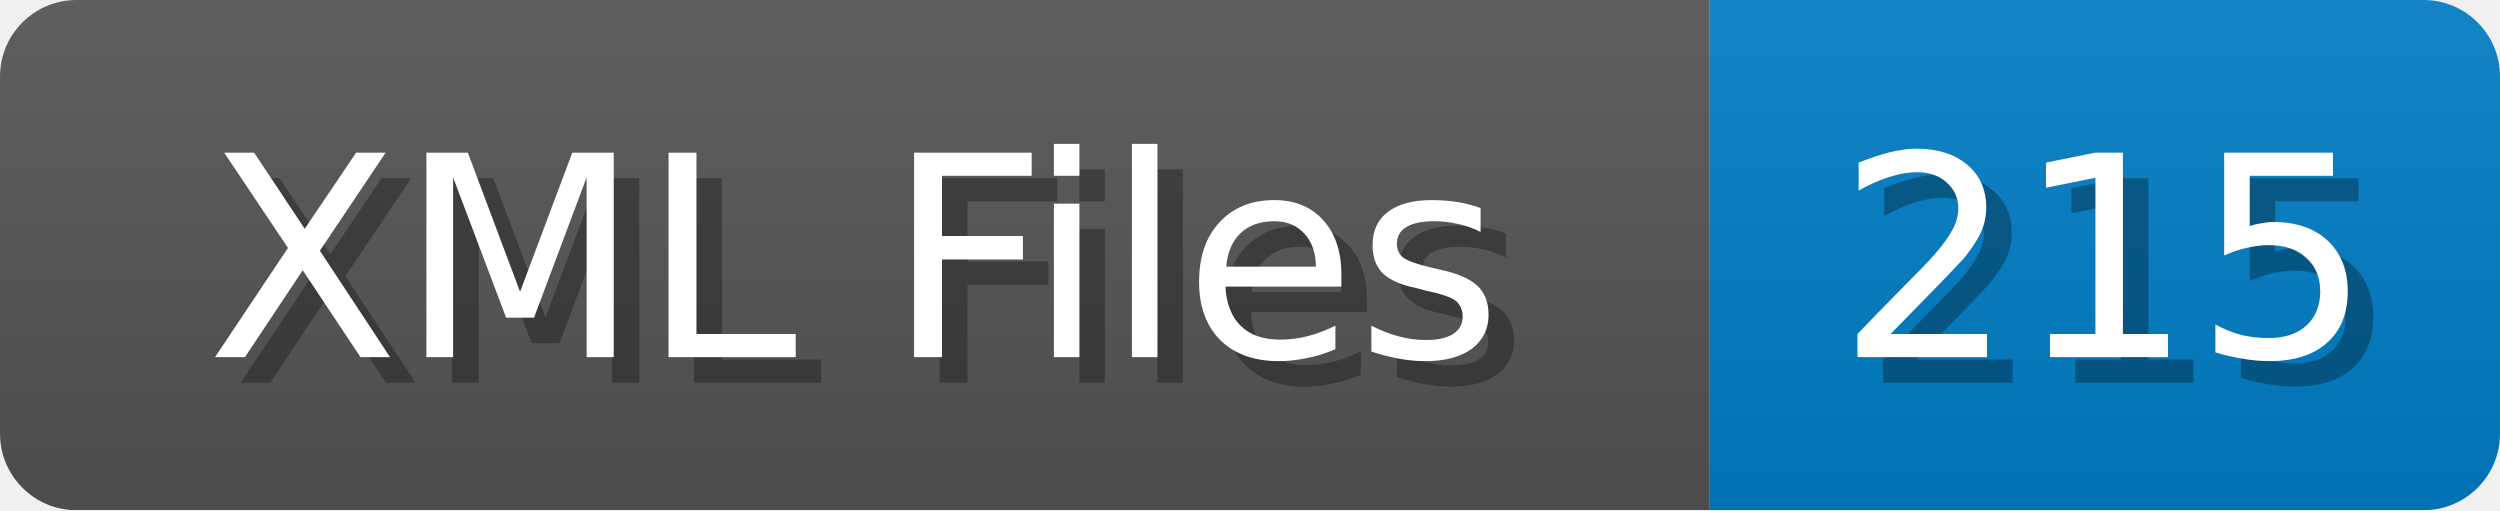
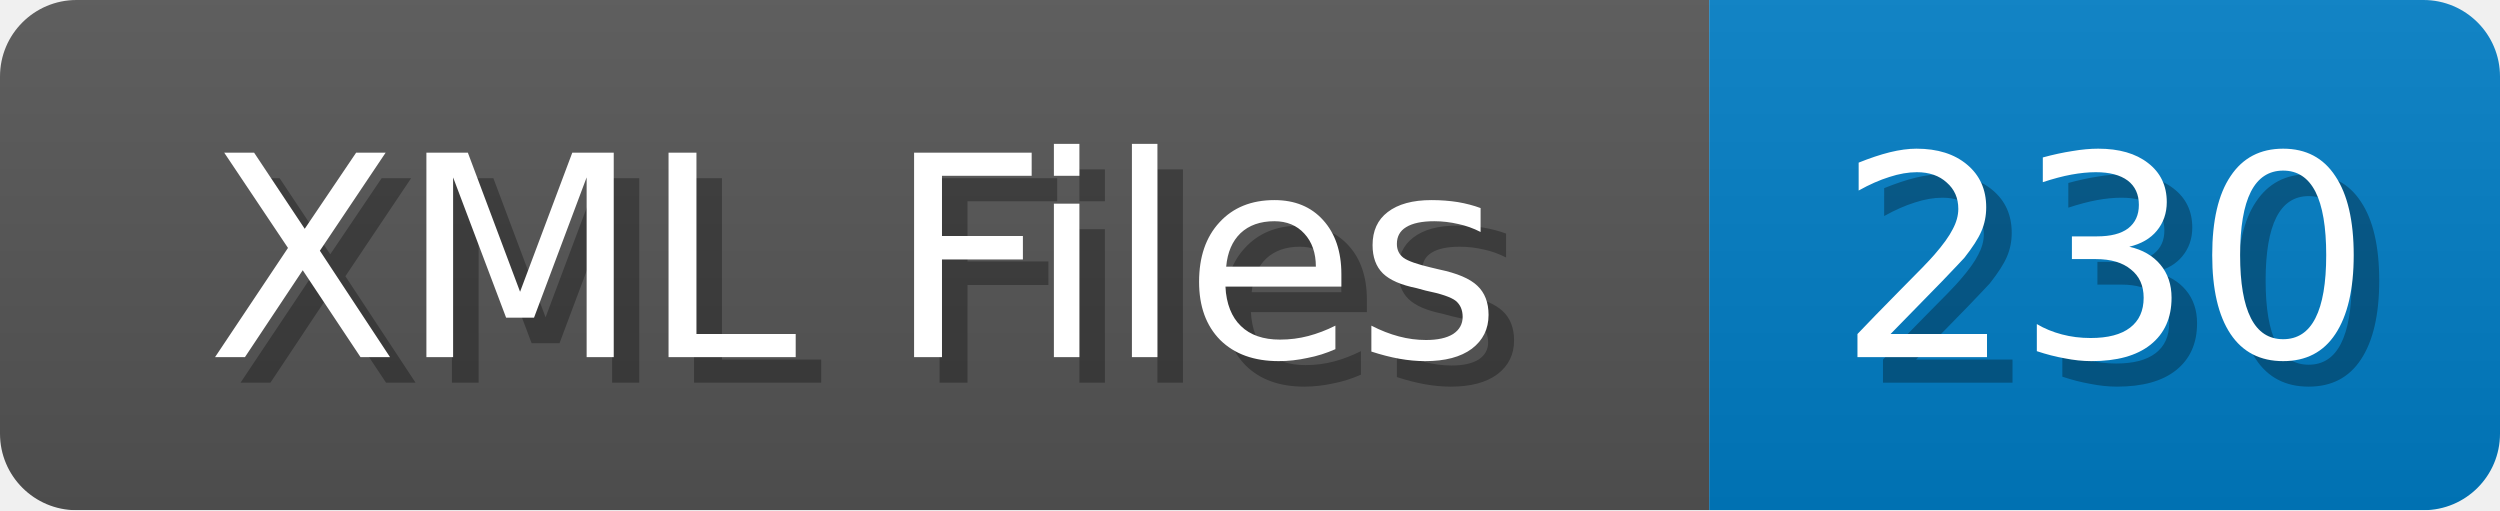
<svg xmlns="http://www.w3.org/2000/svg" width="98" height="20">
  <linearGradient id="b" x2="0" y2="100%">
    <stop offset="0" stop-color="#bbb" stop-opacity=".1" />
    <stop offset="1" stop-opacity=".1" />
  </linearGradient>
  <mask id="anybadge_1">
    <rect width="98" height="20" rx="3" fill="#fff" />
  </mask>
  <g mask="url(#anybadge_1)">
    <path fill="#555" d="M0 0h67v20H0z" />
    <path fill="#007ec6" d="M67 0h31v20H67z" />
    <path fill="url(#b)" d="M0 0h98v20H0z" />
  </g>
  <g fill="#fff" text-anchor="middle" font-family="DejaVu Sans,Verdana,Geneva,sans-serif" font-size="11">
    <text x="34.5" y="15" fill="#010101" fill-opacity=".3">XML Files</text>
    <text x="33.5" y="14">XML Files</text>
  </g>
  <g fill="#fff" text-anchor="middle" font-family="DejaVu Sans,Verdana,Geneva,sans-serif" font-size="11">
-     <text x="83.5" y="15" fill="#010101" fill-opacity=".3">215</text>
-     <text x="82.5" y="14">215</text>
+     <text x="83.5" y="15" fill="#010101" fill-opacity=".3">230</text>
+     <text x="82.5" y="14">230</text>
  </g>
</svg>
